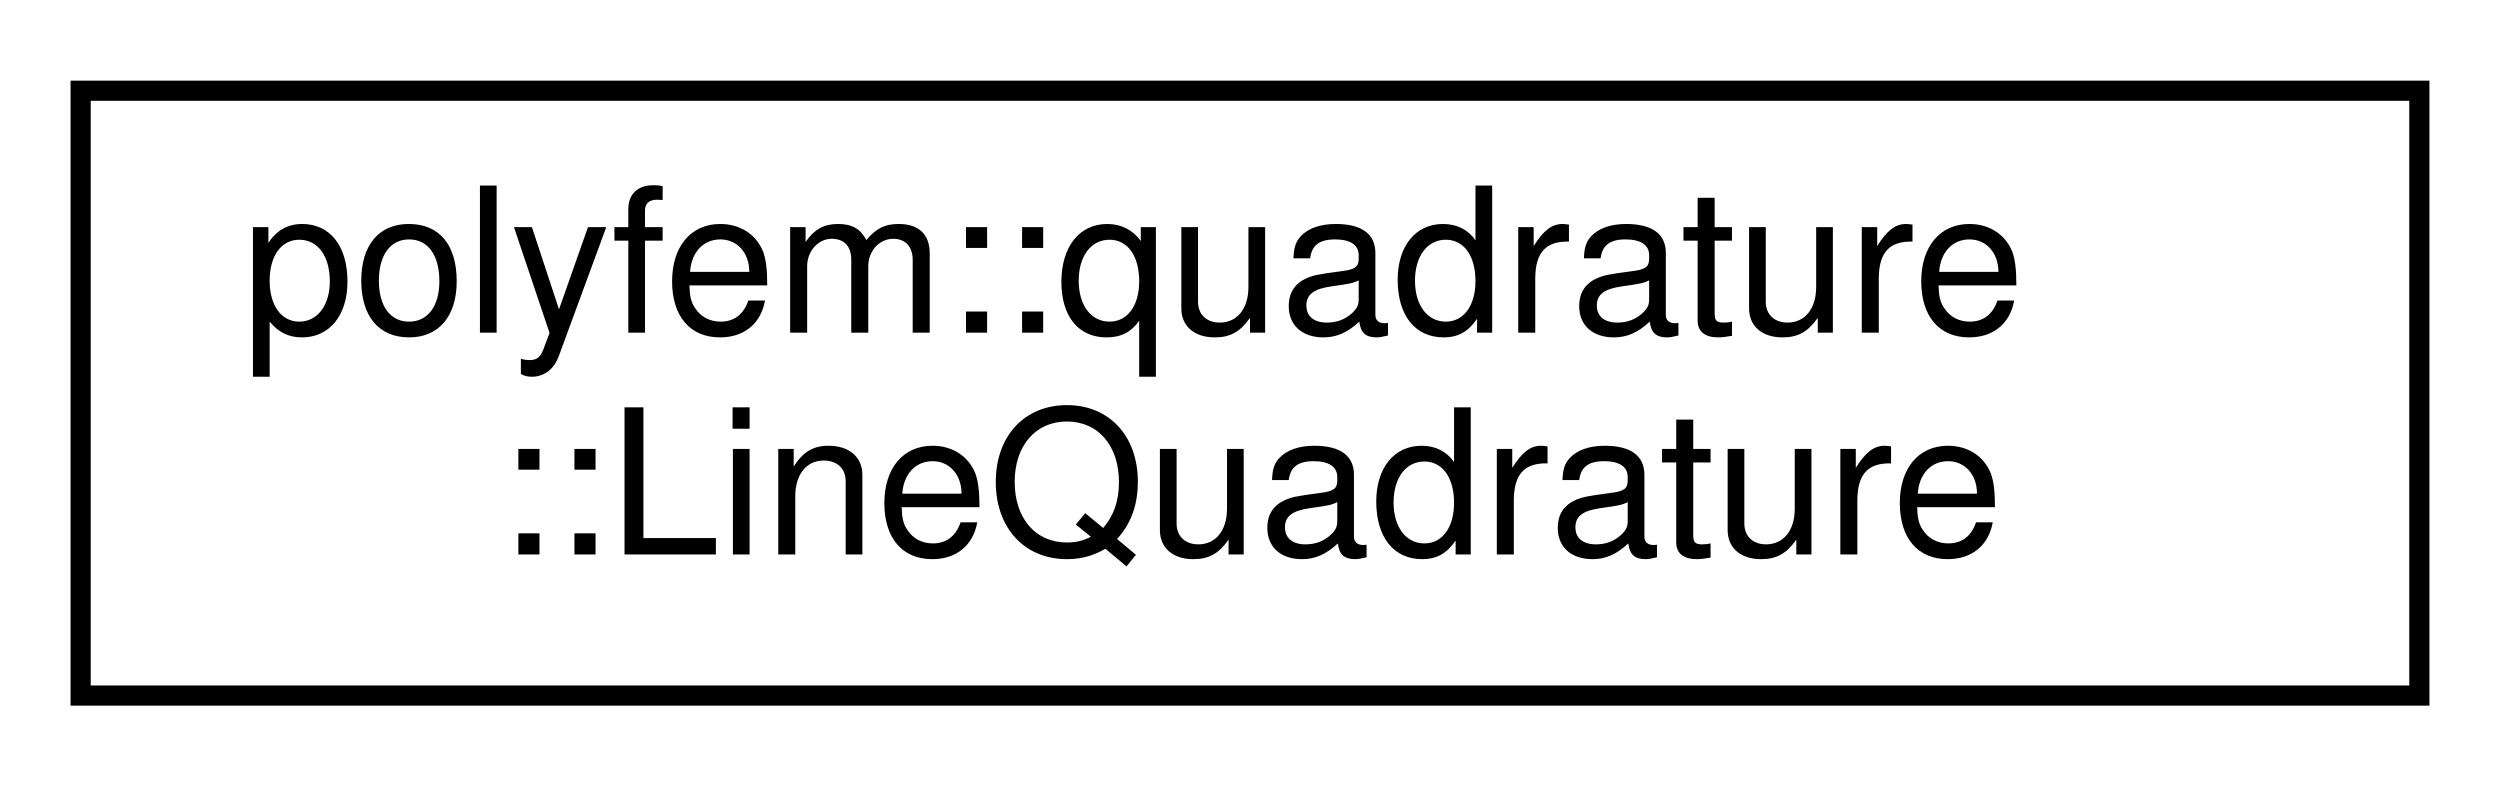
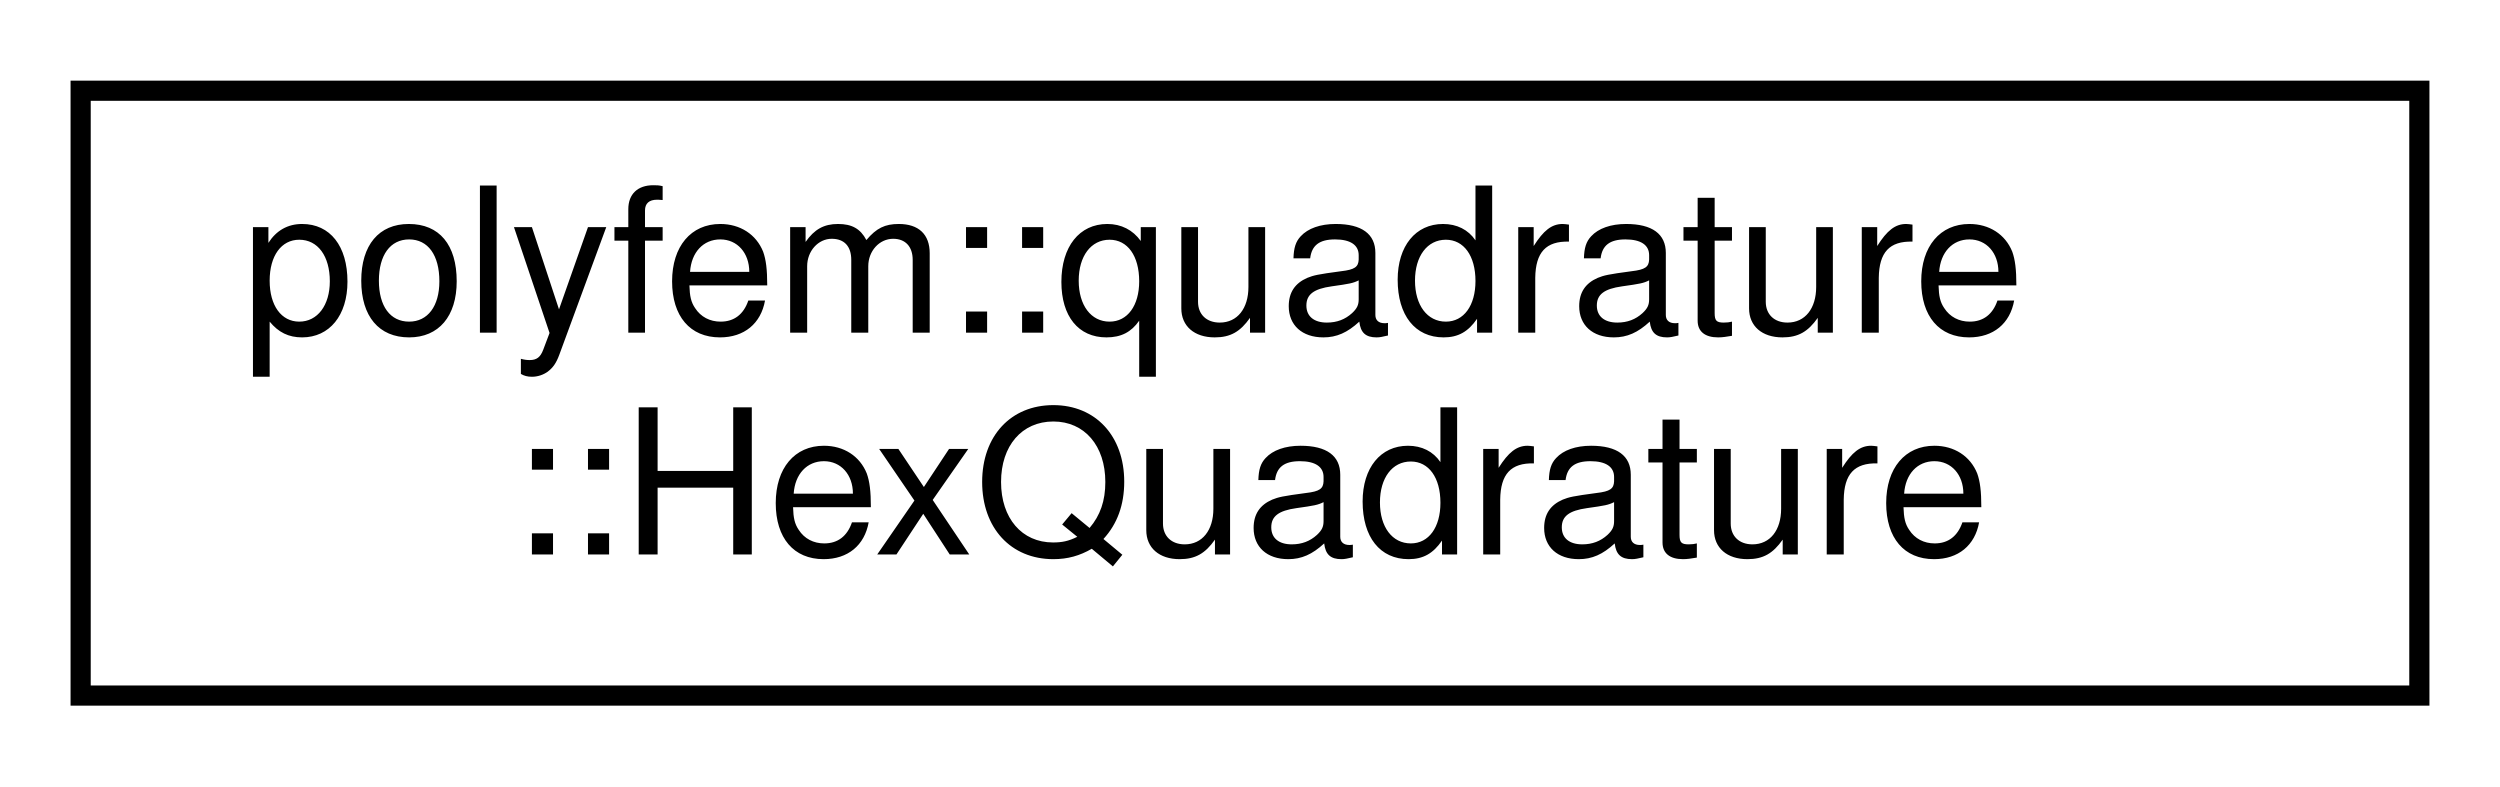
<svg xmlns="http://www.w3.org/2000/svg" xmlns:xlink="http://www.w3.org/1999/xlink" width="124pt" height="39pt" viewBox="0.00 0.00 124.00 39.00">
  <g id="graph0" class="graph" transform="scale(1 1) rotate(0) translate(4 35)">
    <g id="node1" class="node">
      <g id="a_node1">
-         <a xlink:href="classpolyfem_1_1quadrature_1_1_line_quadrature.html" target="_top" xlink:title=" ">
+         <a xlink:href="classpolyfem_1_1quadrature_1_1_hex_quadrature.html" target="_top" xlink:title=" ">
          <polygon fill="none" stroke="black" points="0,-0.5 0,-30.5 116,-30.5 116,-0.5 0,-0.5" />
          <text text-anchor="start" x="8" y="-18.5" font-family="Helvetica,sans-Serif" font-size="10.00">polyfem::quadrature</text>
-           <text text-anchor="middle" x="58" y="-7.5" font-family="Helvetica,sans-Serif" font-size="10.00">::LineQuadrature</text>
+           <text text-anchor="middle" x="58" y="-7.5" font-family="Helvetica,sans-Serif" font-size="10.00">::HexQuadrature</text>
        </a>
      </g>
    </g>
  </g>
</svg>
